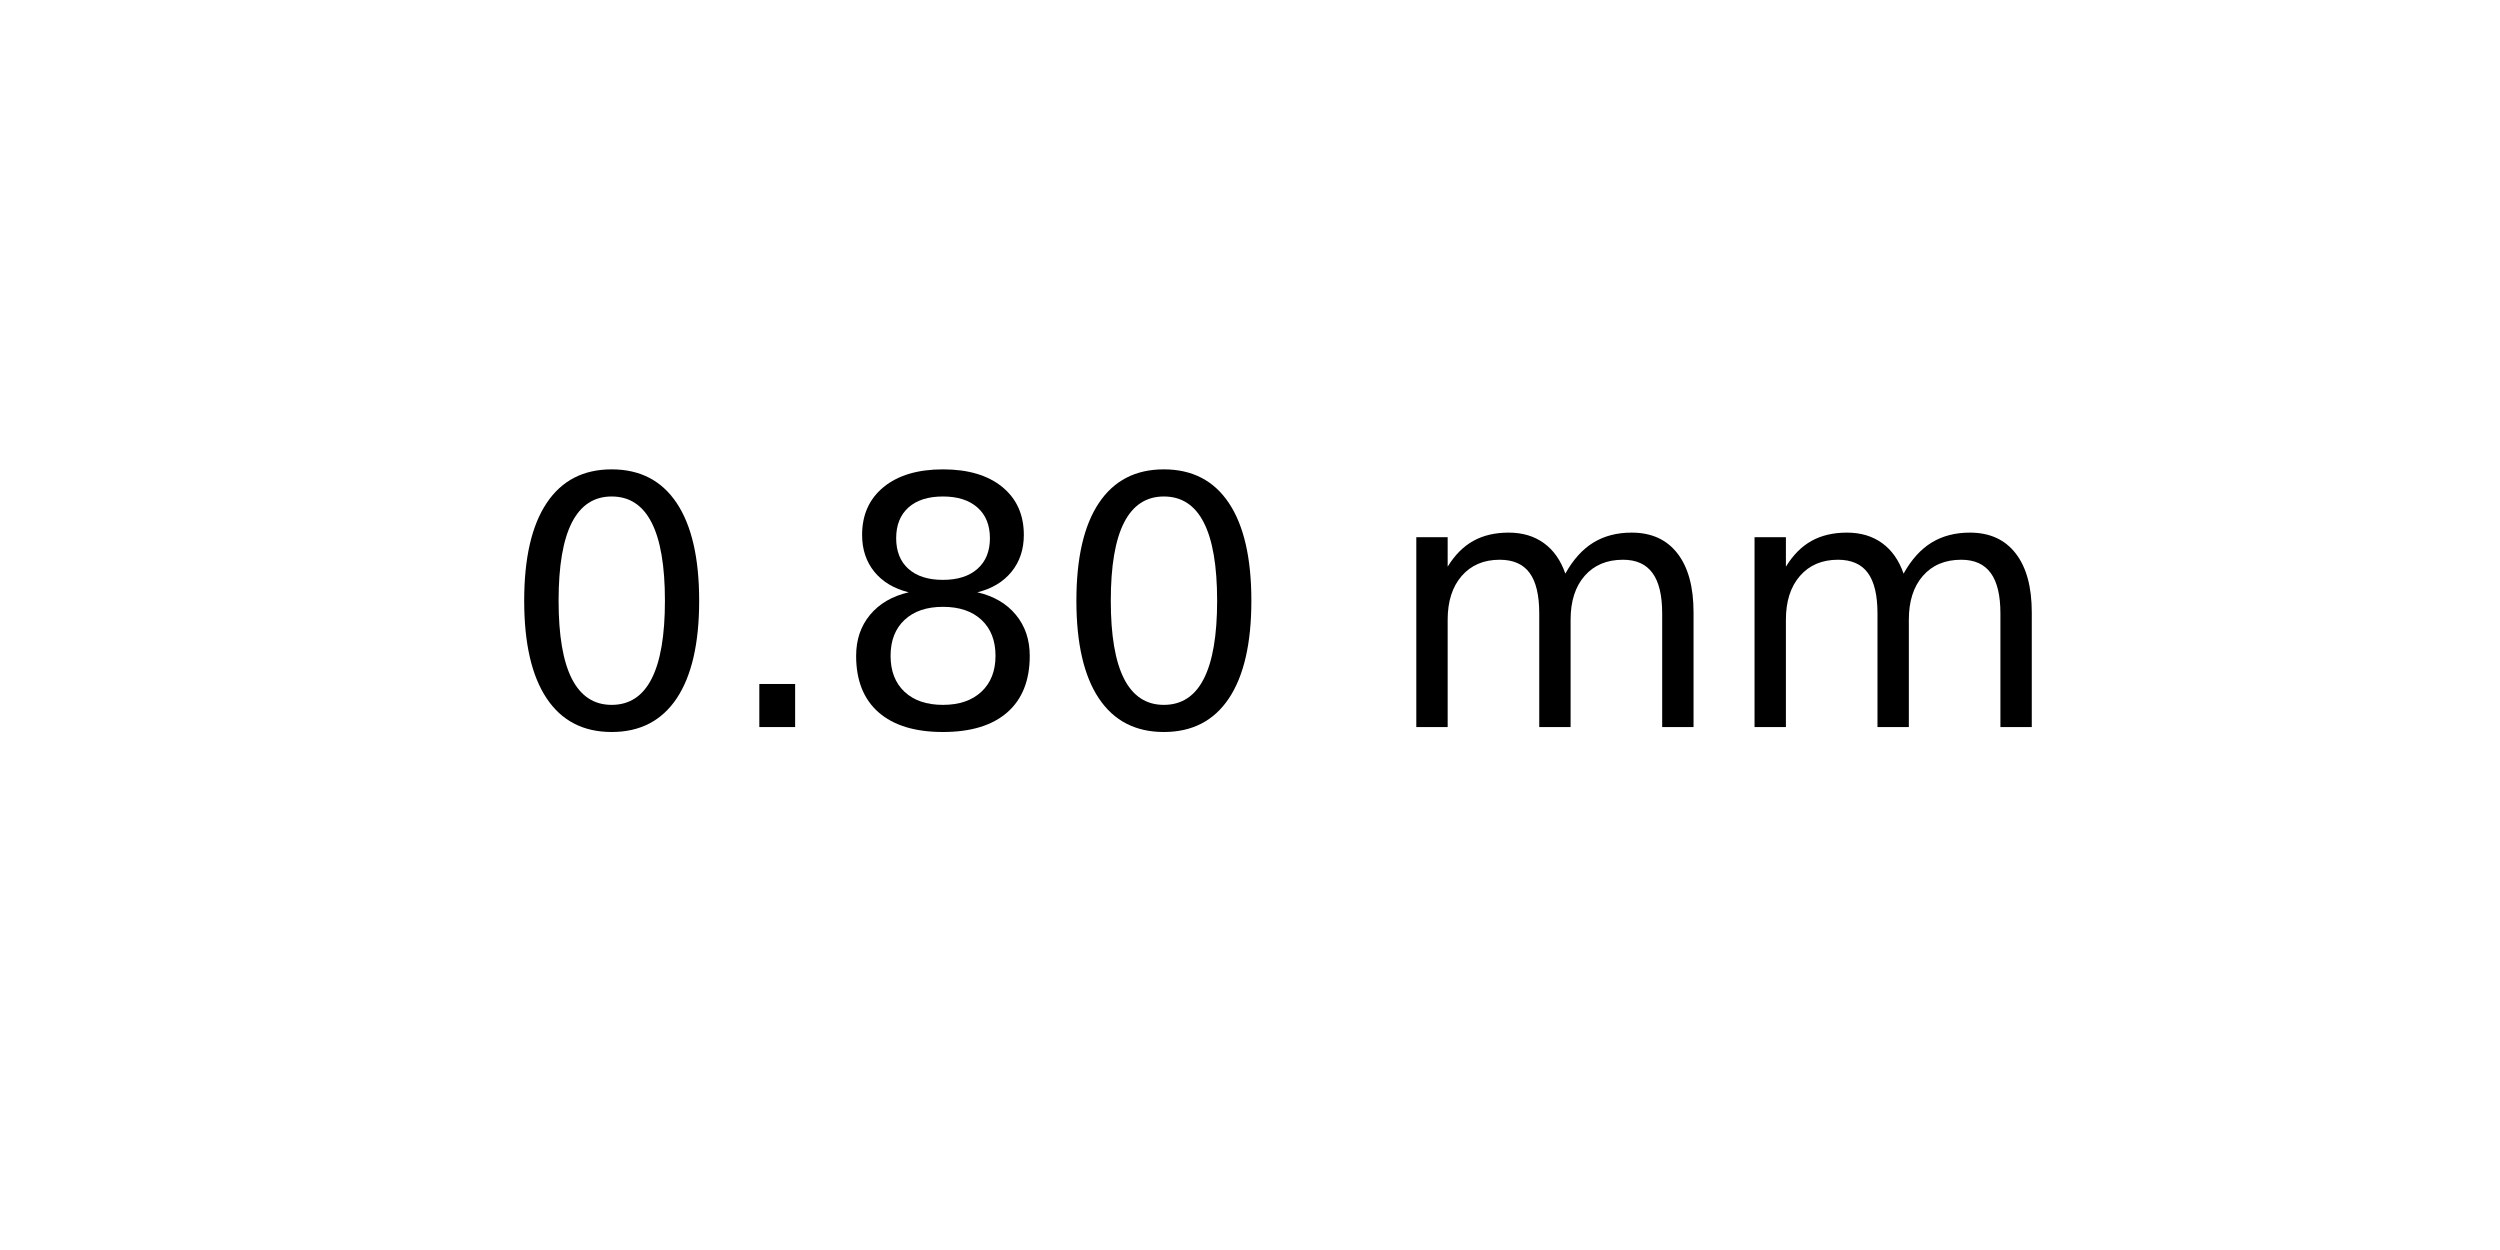
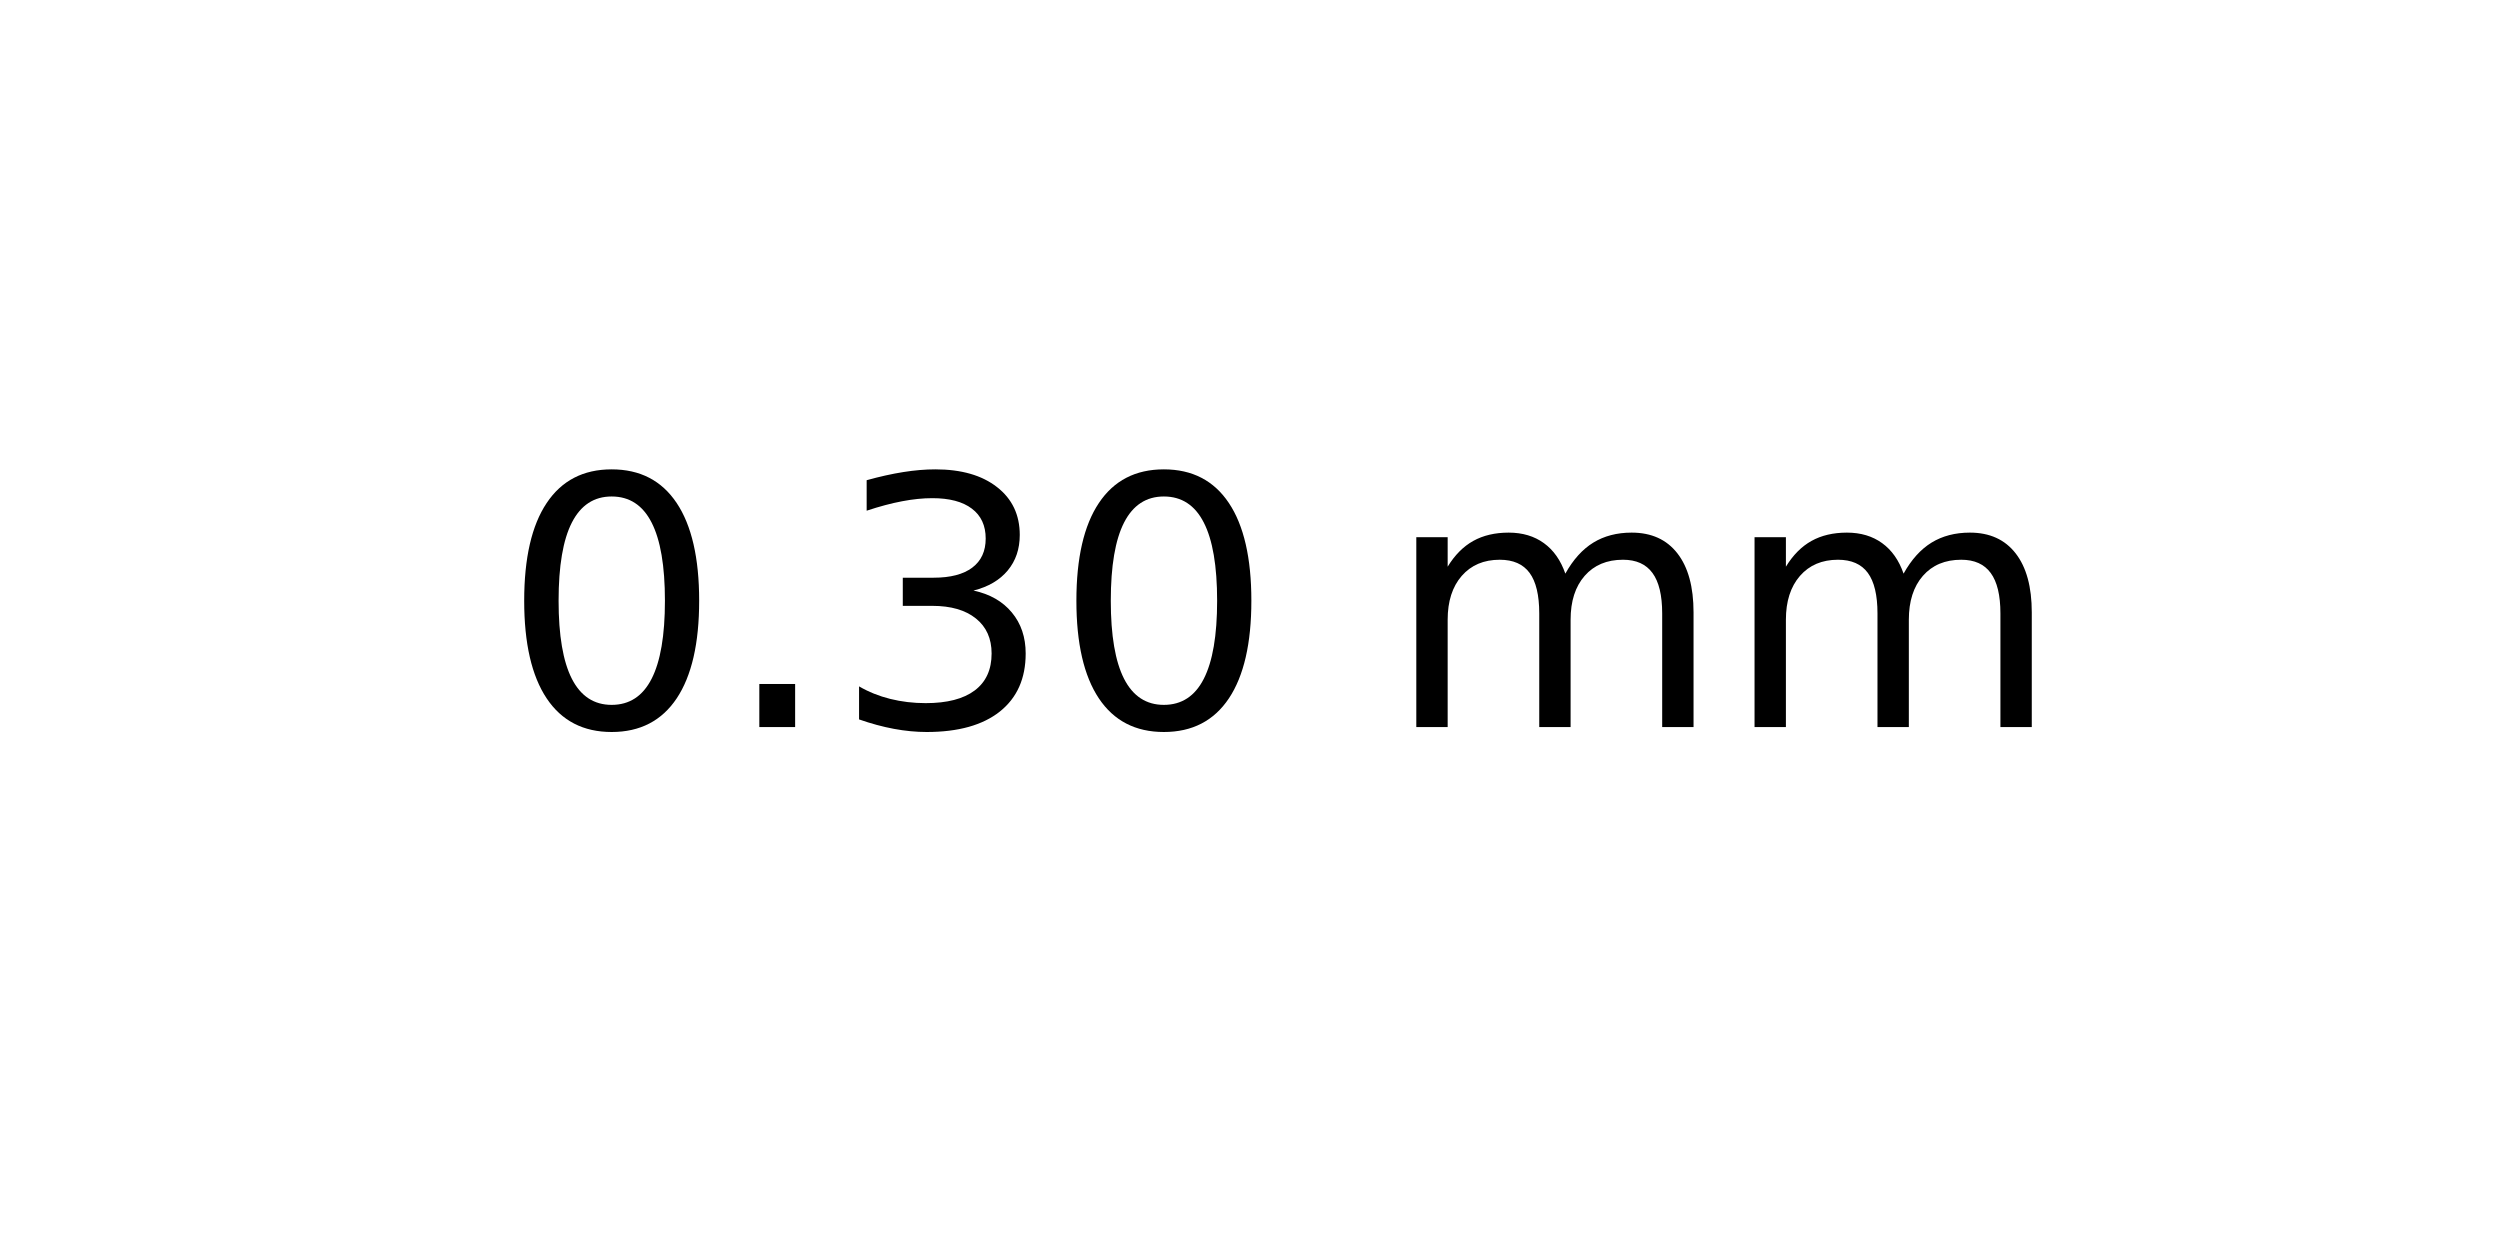
<svg xmlns="http://www.w3.org/2000/svg" xmlns:xlink="http://www.w3.org/1999/xlink" width="72pt" height="36pt" viewBox="0 0 72 36" version="1.1">
  <defs>
    <style type="text/css">*{stroke-linejoin: round; stroke-linecap: butt}</style>
  </defs>
  <g id="figure_1">
    <g id="axes_1">
      <g id="text_1">
        <g transform="translate(14.4375 20.93937) scale(0.1 -0.1)">
          <defs>
            <path id="DejaVuSans-30" d="M 2034 4250  Q 1547 4250 1301 3770  Q 1056 3291 1056 2328  Q 1056 1369 1301 889  Q 1547 409 2034 409  Q 2525 409 2770 889  Q 3016 1369 3016 2328  Q 3016 3291 2770 3770  Q 2525 4250 2034 4250  z M 2034 4750  Q 2819 4750 3233 4129  Q 3647 3509 3647 2328  Q 3647 1150 3233 529  Q 2819 -91 2034 -91  Q 1250 -91 836 529  Q 422 1150 422 2328  Q 422 3509 836 4129  Q 1250 4750 2034 4750  z " transform="scale(0.015625)" />
            <path id="DejaVuSans-2e" d="M 684 794  L 1344 794  L 1344 0  L 684 0  L 684 794  z " transform="scale(0.015625)" />
-             <path id="DejaVuSans-38" d="M 2034 2216  Q 1584 2216 1326 1975  Q 1069 1734 1069 1313  Q 1069 891 1326 650  Q 1584 409 2034 409  Q 2484 409 2743 651  Q 3003 894 3003 1313  Q 3003 1734 2745 1975  Q 2488 2216 2034 2216  z M 1403 2484  Q 997 2584 770 2862  Q 544 3141 544 3541  Q 544 4100 942 4425  Q 1341 4750 2034 4750  Q 2731 4750 3128 4425  Q 3525 4100 3525 3541  Q 3525 3141 3298 2862  Q 3072 2584 2669 2484  Q 3125 2378 3379 2068  Q 3634 1759 3634 1313  Q 3634 634 3220 271  Q 2806 -91 2034 -91  Q 1263 -91 848 271  Q 434 634 434 1313  Q 434 1759 690 2068  Q 947 2378 1403 2484  z M 1172 3481  Q 1172 3119 1398 2916  Q 1625 2713 2034 2713  Q 2441 2713 2670 2916  Q 2900 3119 2900 3481  Q 2900 3844 2670 4047  Q 2441 4250 2034 4250  Q 1625 4250 1398 4047  Q 1172 3844 1172 3481  z " transform="scale(0.015625)" />
+             <path id="DejaVuSans-33" d="M 2597 2516  Q 3050 2419 3304 2112  Q 3559 1806 3559 1356  Q 3559 666 3084 287  Q 2609 -91 1734 -91  Q 1441 -91 1130 -33  Q 819 25 488 141  L 488 750  Q 750 597 1062 519  Q 1375 441 1716 441  Q 2309 441 2620 675  Q 2931 909 2931 1356  Q 2931 1769 2642 2001  Q 2353 2234 1838 2234  L 1294 2234  L 1294 2753  L 1863 2753  Q 2328 2753 2575 2939  Q 2822 3125 2822 3475  Q 2822 3834 2567 4026  Q 2313 4219 1838 4219  Q 1578 4219 1281 4162  Q 984 4106 628 3988  L 628 4550  Q 988 4650 1302 4700  Q 1616 4750 1894 4750  Q 2613 4750 3031 4423  Q 3450 4097 3450 3541  Q 3450 3153 3228 2886  Q 3006 2619 2597 2516  z " transform="scale(0.015625)" />
            <path id="DejaVuSans-20" transform="scale(0.015625)" />
            <path id="DejaVuSans-6d" d="M 3328 2828  Q 3544 3216 3844 3400  Q 4144 3584 4550 3584  Q 5097 3584 5394 3201  Q 5691 2819 5691 2113  L 5691 0  L 5113 0  L 5113 2094  Q 5113 2597 4934 2840  Q 4756 3084 4391 3084  Q 3944 3084 3684 2787  Q 3425 2491 3425 1978  L 3425 0  L 2847 0  L 2847 2094  Q 2847 2600 2669 2842  Q 2491 3084 2119 3084  Q 1678 3084 1418 2786  Q 1159 2488 1159 1978  L 1159 0  L 581 0  L 581 3500  L 1159 3500  L 1159 2956  Q 1356 3278 1631 3431  Q 1906 3584 2284 3584  Q 2666 3584 2933 3390  Q 3200 3197 3328 2828  z " transform="scale(0.015625)" />
          </defs>
          <use xlink:href="#DejaVuSans-30" />
          <use xlink:href="#DejaVuSans-2e" x="63.623" />
-           <use xlink:href="#DejaVuSans-38" x="95.41" />
+           <use xlink:href="#DejaVuSans-33" x="95.41" />
          <use xlink:href="#DejaVuSans-30" x="159.033" />
          <use xlink:href="#DejaVuSans-20" x="222.656" />
          <use xlink:href="#DejaVuSans-6d" x="254.443" />
          <use xlink:href="#DejaVuSans-6d" x="351.855" />
        </g>
      </g>
    </g>
  </g>
</svg>
